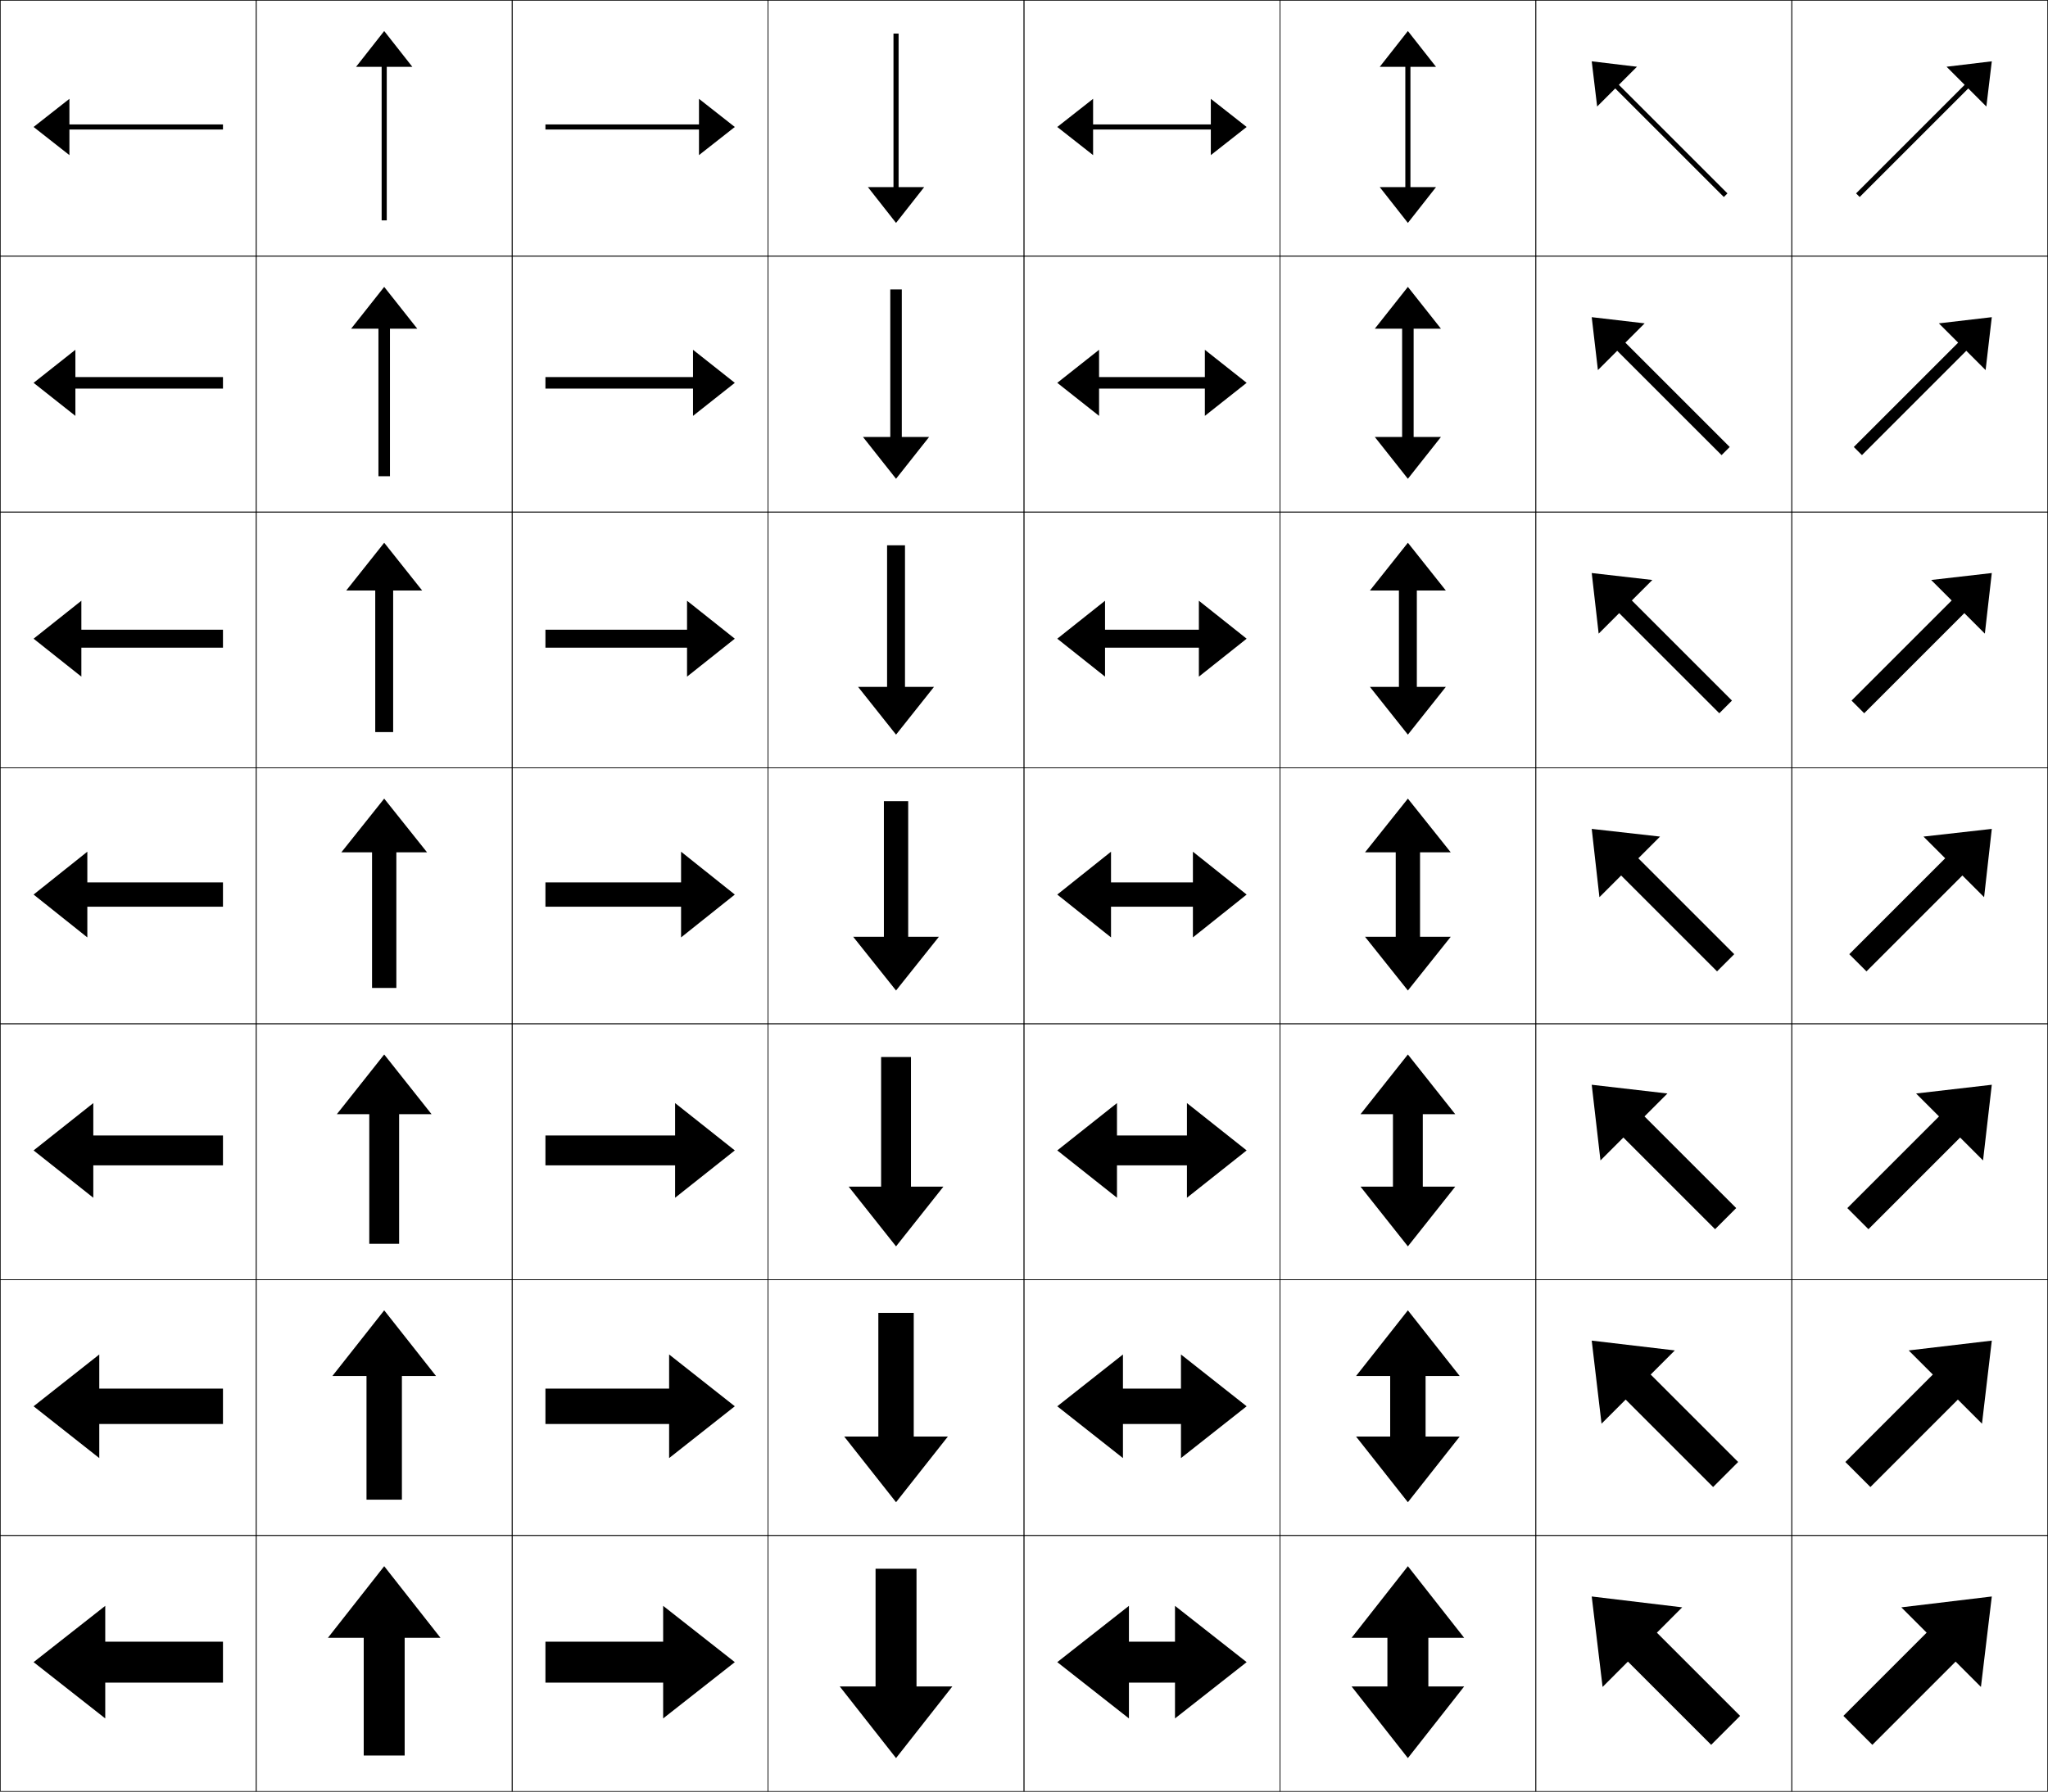
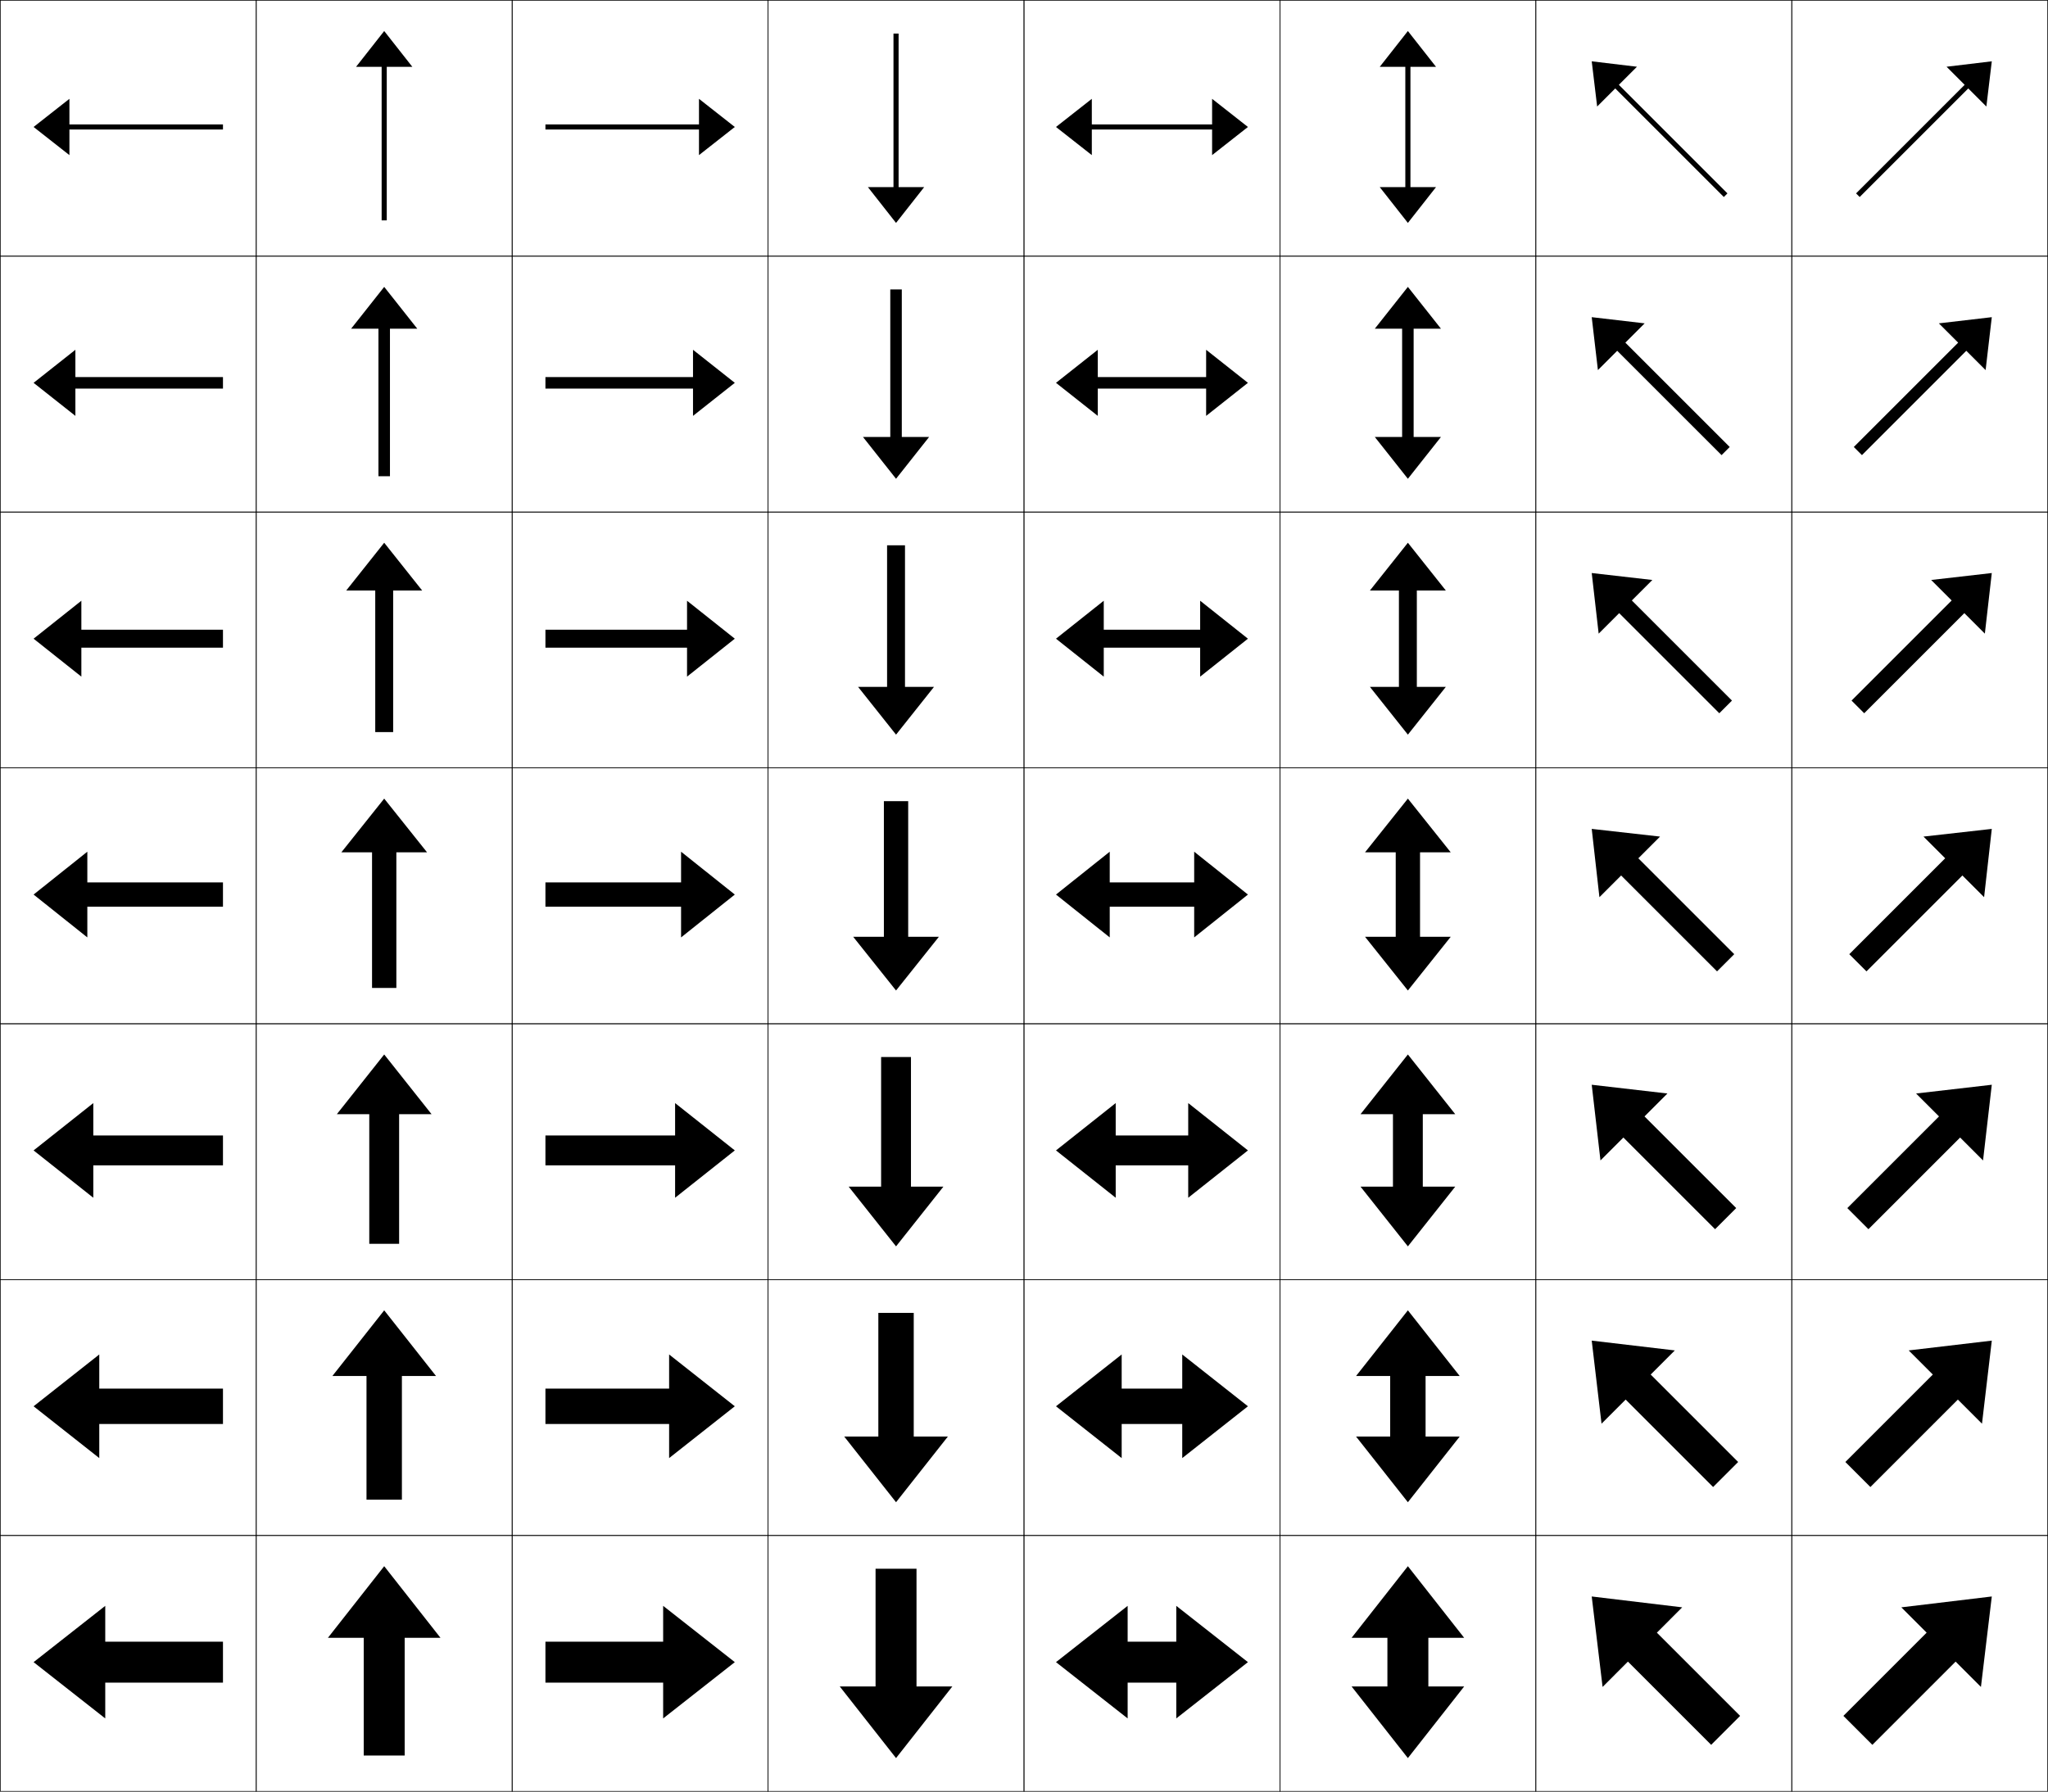
<svg xmlns="http://www.w3.org/2000/svg" width="800.25" height="700.25" viewBox="0 0 800.25 700.25" overflow="visible" enable-background="new 0 0 800.25 700.25" xml:space="preserve">
  <g id="glyphs">
    <g>
      <rect x="0.125" y="0.125" fill="none" stroke="#000000" stroke-width="0.25" width="100" height="100" />
      <rect x="100.125" y="0.125" fill="none" stroke="#000000" stroke-width="0.25" width="100" height="100" />
      <rect x="0.125" y="100.125" fill="none" stroke="#000000" stroke-width="0.25" width="100" height="100" />
      <rect x="100.125" y="100.125" fill="none" stroke="#000000" stroke-width="0.25" width="100" height="100" />
      <rect x="0.125" y="200.125" fill="none" stroke="#000000" stroke-width="0.25" width="100" height="100" />
      <rect x="100.125" y="200.125" fill="none" stroke="#000000" stroke-width="0.25" width="100" height="100" />
      <rect x="0.125" y="300.125" fill="none" stroke="#000000" stroke-width="0.25" width="100" height="100" />
      <rect x="100.125" y="300.125" fill="none" stroke="#000000" stroke-width="0.25" width="100" height="100" />
      <rect x="0.125" y="400.125" fill="none" stroke="#000000" stroke-width="0.25" width="100" height="100" />
      <rect x="100.125" y="400.125" fill="none" stroke="#000000" stroke-width="0.25" width="100" height="100" />
      <rect x="0.125" y="500.125" fill="none" stroke="#000000" stroke-width="0.25" width="100" height="100" />
      <rect x="100.125" y="500.125" fill="none" stroke="#000000" stroke-width="0.25" width="100" height="100" />
      <rect x="0.125" y="600.125" fill="none" stroke="#000000" stroke-width="0.25" width="100" height="100" />
      <rect x="100.125" y="600.125" fill="none" stroke="#000000" stroke-width="0.25" width="100" height="100" />
      <rect x="600.125" y="0.125" fill="none" stroke="#000000" stroke-width="0.25" width="100" height="100" />
      <rect x="700.125" y="0.125" fill="none" stroke="#000000" stroke-width="0.25" width="100" height="100" />
      <rect x="600.125" y="100.125" fill="none" stroke="#000000" stroke-width="0.25" width="100" height="100" />
      <rect x="700.125" y="100.125" fill="none" stroke="#000000" stroke-width="0.25" width="100" height="100" />
      <rect x="600.125" y="200.125" fill="none" stroke="#000000" stroke-width="0.25" width="100" height="100" />
      <rect x="700.125" y="200.125" fill="none" stroke="#000000" stroke-width="0.25" width="100" height="100" />
      <rect x="600.125" y="300.125" fill="none" stroke="#000000" stroke-width="0.25" width="100" height="100" />
      <rect x="700.125" y="300.125" fill="none" stroke="#000000" stroke-width="0.25" width="100" height="100" />
      <rect x="600.125" y="400.125" fill="none" stroke="#000000" stroke-width="0.25" width="100" height="100" />
      <rect x="700.125" y="400.125" fill="none" stroke="#000000" stroke-width="0.25" width="100" height="100" />
      <rect x="600.125" y="500.125" fill="none" stroke="#000000" stroke-width="0.25" width="100" height="100" />
      <rect x="700.125" y="500.125" fill="none" stroke="#000000" stroke-width="0.25" width="100" height="100" />
      <rect x="600.125" y="600.125" fill="none" stroke="#000000" stroke-width="0.25" width="100" height="100" />
      <rect x="700.125" y="600.125" fill="none" stroke="#000000" stroke-width="0.25" width="100" height="100" />
      <rect x="200.125" y="0.125" fill="none" stroke="#000000" stroke-width="0.25" width="100" height="100" />
      <rect x="300.125" y="0.125" fill="none" stroke="#000000" stroke-width="0.25" width="100" height="100" />
      <rect x="400.125" y="0.125" fill="none" stroke="#000000" stroke-width="0.25" width="100" height="100" />
      <rect x="500.125" y="0.125" fill="none" stroke="#000000" stroke-width="0.25" width="100" height="100" />
      <rect x="200.125" y="100.125" fill="none" stroke="#000000" stroke-width="0.25" width="100" height="100" />
      <rect x="300.125" y="100.125" fill="none" stroke="#000000" stroke-width="0.25" width="100" height="100" />
      <rect x="400.125" y="100.125" fill="none" stroke="#000000" stroke-width="0.25" width="100" height="100" />
      <rect x="500.125" y="100.125" fill="none" stroke="#000000" stroke-width="0.25" width="100" height="100" />
      <rect x="200.125" y="200.125" fill="none" stroke="#000000" stroke-width="0.25" width="100" height="100" />
      <rect x="300.125" y="200.125" fill="none" stroke="#000000" stroke-width="0.25" width="100" height="100" />
      <rect x="400.125" y="200.125" fill="none" stroke="#000000" stroke-width="0.25" width="100" height="100" />
      <rect x="500.125" y="200.125" fill="none" stroke="#000000" stroke-width="0.25" width="100" height="100" />
      <rect x="200.125" y="300.125" fill="none" stroke="#000000" stroke-width="0.25" width="100" height="100" />
      <rect x="300.125" y="300.125" fill="none" stroke="#000000" stroke-width="0.25" width="100" height="100" />
      <rect x="400.125" y="300.125" fill="none" stroke="#000000" stroke-width="0.25" width="100" height="100" />
      <rect x="500.125" y="300.125" fill="none" stroke="#000000" stroke-width="0.25" width="100" height="100" />
      <rect x="200.125" y="400.125" fill="none" stroke="#000000" stroke-width="0.25" width="100" height="100" />
      <rect x="300.125" y="400.125" fill="none" stroke="#000000" stroke-width="0.25" width="100" height="100" />
      <rect x="400.125" y="400.125" fill="none" stroke="#000000" stroke-width="0.25" width="100" height="100" />
      <rect x="500.125" y="400.125" fill="none" stroke="#000000" stroke-width="0.25" width="100" height="100" />
      <rect x="200.125" y="500.125" fill="none" stroke="#000000" stroke-width="0.25" width="100" height="100" />
      <rect x="300.125" y="500.125" fill="none" stroke="#000000" stroke-width="0.25" width="100" height="100" />
      <rect x="400.125" y="500.125" fill="none" stroke="#000000" stroke-width="0.25" width="100" height="100" />
      <rect x="500.125" y="500.125" fill="none" stroke="#000000" stroke-width="0.25" width="100" height="100" />
      <rect x="200.125" y="600.125" fill="none" stroke="#000000" stroke-width="0.25" width="100" height="100" />
      <rect x="300.125" y="600.125" fill="none" stroke="#000000" stroke-width="0.25" width="100" height="100" />
      <rect x="400.125" y="600.125" fill="none" stroke="#000000" stroke-width="0.25" width="100" height="100" />
      <rect x="500.125" y="600.125" fill="none" stroke="#000000" stroke-width="0.25" width="100" height="100" />
    </g>
    <g>
      <polygon points="342.125,613.125 358.125,613.125 358.125,659.126 372.125,659.126 350.125,687.126       328.125,659.126 342.125,659.126 " />
      <polygon points="343.208,513.125 357.042,513.125 357.042,561.459 370.375,561.459       350.125,587.126 329.875,561.459 343.208,561.459 " />
      <polygon points="344.292,413.125 355.958,413.125 355.958,463.792 368.625,463.792 350.125,487.125       331.625,463.792 344.292,463.792 " />
      <polygon points="345.375,313.125 354.875,313.125 354.875,366.125 366.875,366.125 350.125,387.125 333.375,366.125       345.375,366.125 " />
      <polygon points="346.625,213.125 353.625,213.125 353.625,268.458 364.958,268.458       350.125,287.125 335.292,268.458 346.625,268.458 " />
      <polygon points="347.875,113.125 352.375,113.125 352.375,170.792 363.042,170.792 350.125,187.125       337.208,170.792 347.875,170.792 " />
      <polygon points="349.125,13.125 351.125,13.125 351.125,73.125 361.125,73.125 350.125,87.125 339.125,73.125 349.125,73.125       " />
    </g>
    <g>
      <polygon points="158.125,686.126 142.125,686.126 142.125,640.125 128.125,640.125 150.125,612.125 172.125,640.125       158.125,640.125 " />
      <polygon points="157.042,586.125 143.208,586.125 143.208,537.792 129.875,537.792       150.125,512.125 170.375,537.792 157.042,537.792 " />
      <polygon points="155.958,486.125 144.292,486.125 144.292,435.458 131.625,435.458 150.125,412.125       168.625,435.458 155.958,435.458 " />
      <polygon points="154.875,386.125 145.375,386.125 145.375,333.125 133.375,333.125 150.125,312.125 166.875,333.125       154.875,333.125 " />
      <polygon points="153.625,286.125 146.625,286.125 146.625,230.791 135.292,230.791       150.125,212.125 164.958,230.791 153.625,230.791 " />
      <polygon points="152.375,186.125 147.875,186.125 147.875,128.458 137.208,128.458 150.125,112.125       163.042,128.458 152.375,128.458 " />
      <polygon points="151.125,86.125 149.125,86.125 149.125,26.125 139.125,26.125 150.125,12.125 161.125,26.125 151.125,26.125       " />
    </g>
    <g>
      <polygon points="542.125,640.125 528.125,640.125 550.125,612.125 572.125,640.125 558.125,640.125 558.125,659.125       572.125,659.125 550.125,687.125 528.125,659.125 542.125,659.125 " />
      <polygon points="543.208,537.792 529.875,537.792 550.125,512.125 570.375,537.792 557.041,537.792       557.041,561.458 570.375,561.458 550.125,587.125 529.875,561.458 543.208,561.458 " />
      <polygon points="544.292,435.458 531.625,435.458 550.125,412.125 568.625,435.458 555.958,435.458       555.958,463.792 568.625,463.792 550.125,487.125 531.625,463.792 544.292,463.792 " />
      <polygon points="545.375,333.125 533.375,333.125 550.125,312.125 566.875,333.125 554.875,333.125 554.875,366.125       566.875,366.125 550.125,387.125 533.375,366.125 545.375,366.125 " />
      <polygon points="546.625,230.791 535.291,230.791 550.125,212.125 564.958,230.791       553.625,230.791 553.625,268.458 564.958,268.458 550.125,287.125 535.291,268.458       546.625,268.458 " />
      <polygon points="547.875,128.458 537.208,128.458 550.125,112.125 563.042,128.458 552.375,128.458       552.375,170.792 563.042,170.792 550.125,187.125 537.208,170.792 547.875,170.792 " />
      <polygon points="549.125,26.125 539.125,26.125 550.125,12.125 561.125,26.125 551.125,26.125 551.125,73.125 561.125,73.125       550.125,87.125 539.125,73.125 549.125,73.125 " />
    </g>
    <g>
      <polygon points="87.125,641.625 87.125,657.625 41.125,657.625 41.125,671.625 13.125,649.625 41.125,627.625 41.125,641.625       " />
      <polygon points="87.125,542.708 87.125,556.541 38.792,556.541 38.792,569.875 13.125,549.625       38.792,529.375 38.792,542.708 " />
      <polygon points="87.125,443.792 87.125,455.458 36.458,455.458 36.458,468.125 13.125,449.625       36.458,431.125 36.458,443.792 " />
      <polygon points="87.125,344.875 87.125,354.375 34.125,354.375 34.125,366.375 13.125,349.625 34.125,332.875 34.125,344.875       " />
      <polygon points="87.125,246.125 87.125,253.125 31.792,253.125 31.792,264.458 13.125,249.625       31.792,234.792 31.792,246.125 " />
      <polygon points="87.125,147.375 87.125,151.875 29.458,151.875 29.458,162.542 13.125,149.625       29.458,136.708 29.458,147.375 " />
      <polygon points="87.125,48.625 87.125,50.625 27.125,50.625 27.125,60.625 13.125,49.625 27.125,38.625 27.125,48.625 " />
    </g>
    <g>
      <polygon points="213.125,641.625 213.125,657.625 259.125,657.625 259.125,671.625 287.125,649.625 259.125,627.625       259.125,641.625 " />
      <polygon points="213.125,542.708 213.125,556.541 261.458,556.541 261.458,569.875       287.125,549.625 261.458,529.375 261.458,542.708 " />
      <polygon points="213.125,443.792 213.125,455.458 263.792,455.458 263.792,468.125 287.125,449.625       263.792,431.125 263.792,443.792 " />
      <polygon points="213.125,344.875 213.125,354.375 266.125,354.375 266.125,366.375 287.125,349.625 266.125,332.875       266.125,344.875 " />
      <polygon points="213.125,246.125 213.125,253.125 268.458,253.125 268.458,264.458       287.125,249.625 268.458,234.792 268.458,246.125 " />
      <polygon points="213.125,147.375 213.125,151.875 270.792,151.875 270.792,162.542 287.125,149.625       270.792,136.708 270.792,147.375 " />
      <polygon points="213.125,48.625 213.125,50.625 273.125,50.625 273.125,60.625 287.125,49.625 273.125,38.625 273.125,48.625       " />
    </g>
    <g>
-       <polygon points="459.125,657.625 459.125,671.625 487.125,649.625 459.125,627.625 459.125,641.625 441.125,641.625       441.125,627.625 413.125,649.625 441.125,671.625 441.125,657.625 " />
-       <polygon points="461.458,556.541 461.458,569.875 487.125,549.625 461.458,529.375 461.458,542.708       438.791,542.708 438.791,529.375 413.125,549.625 438.791,569.875 438.791,556.541 " />
-       <polygon points="463.792,455.458 463.792,468.125 487.125,449.625 463.792,431.125 463.792,443.792       436.458,443.792 436.458,431.125 413.125,449.625 436.458,468.125 436.458,455.458 " />
-       <polygon points="466.125,354.375 466.125,366.375 487.125,349.625 466.125,332.875 466.125,344.875 434.125,344.875       434.125,332.875 413.125,349.625 434.125,366.375 434.125,354.375 " />
-       <polygon points="468.458,253.125 468.458,264.458 487.125,249.625 468.458,234.792       468.458,246.125 431.791,246.125 431.791,234.792 413.125,249.625 431.791,264.458       431.791,253.125 " />
-       <polygon points="470.792,151.875 470.792,162.542 487.125,149.625 470.792,136.708 470.792,147.375       429.458,147.375 429.458,136.708 413.125,149.625 429.458,162.542 429.458,151.875 " />
-       <polygon points="473.125,50.625 473.125,60.625 487.125,49.625 473.125,38.625 473.125,48.625 427.125,48.625 427.125,38.625       413.125,49.625 427.125,60.625 427.125,50.625 " />
+       <polygon points="459.625,657.625 459.625,671.625 487.625,649.625 459.625,627.625 459.625,641.625 440.625,641.625       440.625,627.625 412.625,649.625 440.625,671.625 440.625,657.625 " />
+       <polygon points="461.958,556.541 461.958,569.875 487.625,549.625 461.958,529.375 461.958,542.708       438.292,542.708 438.292,529.375 412.625,549.625 438.292,569.875 438.292,556.541 " />
+       <polygon points="464.292,455.458 464.292,468.125 487.625,449.625 464.292,431.125 464.292,443.792       435.958,443.792 435.958,431.125 412.625,449.625 435.958,468.125 435.958,455.458 " />
+       <polygon points="466.625,354.375 466.625,366.375 487.625,349.625 466.625,332.875 466.625,344.875 433.625,344.875       433.625,332.875 412.625,349.625 433.625,366.375 433.625,354.375 " />
+       <polygon points="468.958,253.125 468.958,264.458 487.625,249.625 468.958,234.792       468.958,246.125 431.291,246.125 431.291,234.792 412.625,249.625 431.291,264.458       431.291,253.125 " />
+       <polygon points="471.292,151.875 471.292,162.542 487.625,149.625 471.292,136.708 471.292,147.375       428.958,147.375 428.958,136.708 412.625,149.625 428.958,162.542 428.958,151.875 " />
+       <polygon points="473.625,50.625 473.625,60.625 487.625,49.625 473.625,38.625 473.625,48.625 426.625,48.625 426.625,38.625       412.625,49.625 426.625,60.625 426.625,50.625 " />
    </g>
    <g>
      <polygon points="679.945,670.632 668.631,681.945 636.104,649.418 626.205,659.317       621.961,623.962 657.317,628.205 647.418,638.104 " />
      <polygon points="679.18,571.397 669.397,581.179 635.22,547.002 625.793,556.43       621.962,523.962 654.43,527.792 645.002,537.221 " />
      <polygon points="678.414,472.164 670.163,480.413 634.337,444.587 625.381,453.543       621.962,423.962 651.543,427.38 642.587,436.337 " />
      <polygon points="677.648,372.93 670.93,379.647 633.453,342.171 624.969,350.655       621.963,323.962 648.656,326.968 640.172,335.453 " />
      <polygon points="676.764,273.813 671.813,278.763 632.687,239.636 624.673,247.65       621.962,223.962 645.65,226.673 637.638,234.686 " />
      <polygon points="675.88,174.697 672.697,177.879 631.921,137.103 624.378,144.645       621.962,123.962 642.646,126.378 635.104,133.92 " />
      <polygon points="674.995,75.581 673.581,76.995 631.155,34.568 624.083,41.64       621.962,23.962 639.64,26.083 632.569,33.153 " />
    </g>
    <g>
      <polygon points="725.255,75.581 726.669,76.995 769.095,34.568 776.167,41.64       778.288,23.962 760.61,26.083 767.681,33.153 " />
      <polygon points="724.37,174.697 727.553,177.879 768.328,137.102 775.871,144.645       778.287,123.962 757.604,126.378 765.146,133.919 " />
      <polygon points="723.486,273.813 728.437,278.763 767.562,239.637 775.576,247.65       778.287,223.962 754.6,226.673 762.612,234.687 " />
      <polygon points="722.602,372.93 729.32,379.647 766.797,342.171 775.281,350.655       778.287,323.962 751.594,326.968 760.078,335.453 " />
      <polygon points="721.836,472.163 730.086,480.413 765.913,444.586 774.869,453.542       778.287,423.962 748.707,427.38 757.663,436.337 " />
      <polygon points="721.07,571.397 730.853,581.18 765.03,547.002 774.457,556.43       778.288,523.962 745.819,527.793 755.247,537.221 " />
      <polygon points="720.305,670.632 731.619,681.945 764.146,649.418 774.045,659.317       778.288,623.962 742.933,628.205 752.832,638.104 " />
    </g>
  </g>
</svg>
